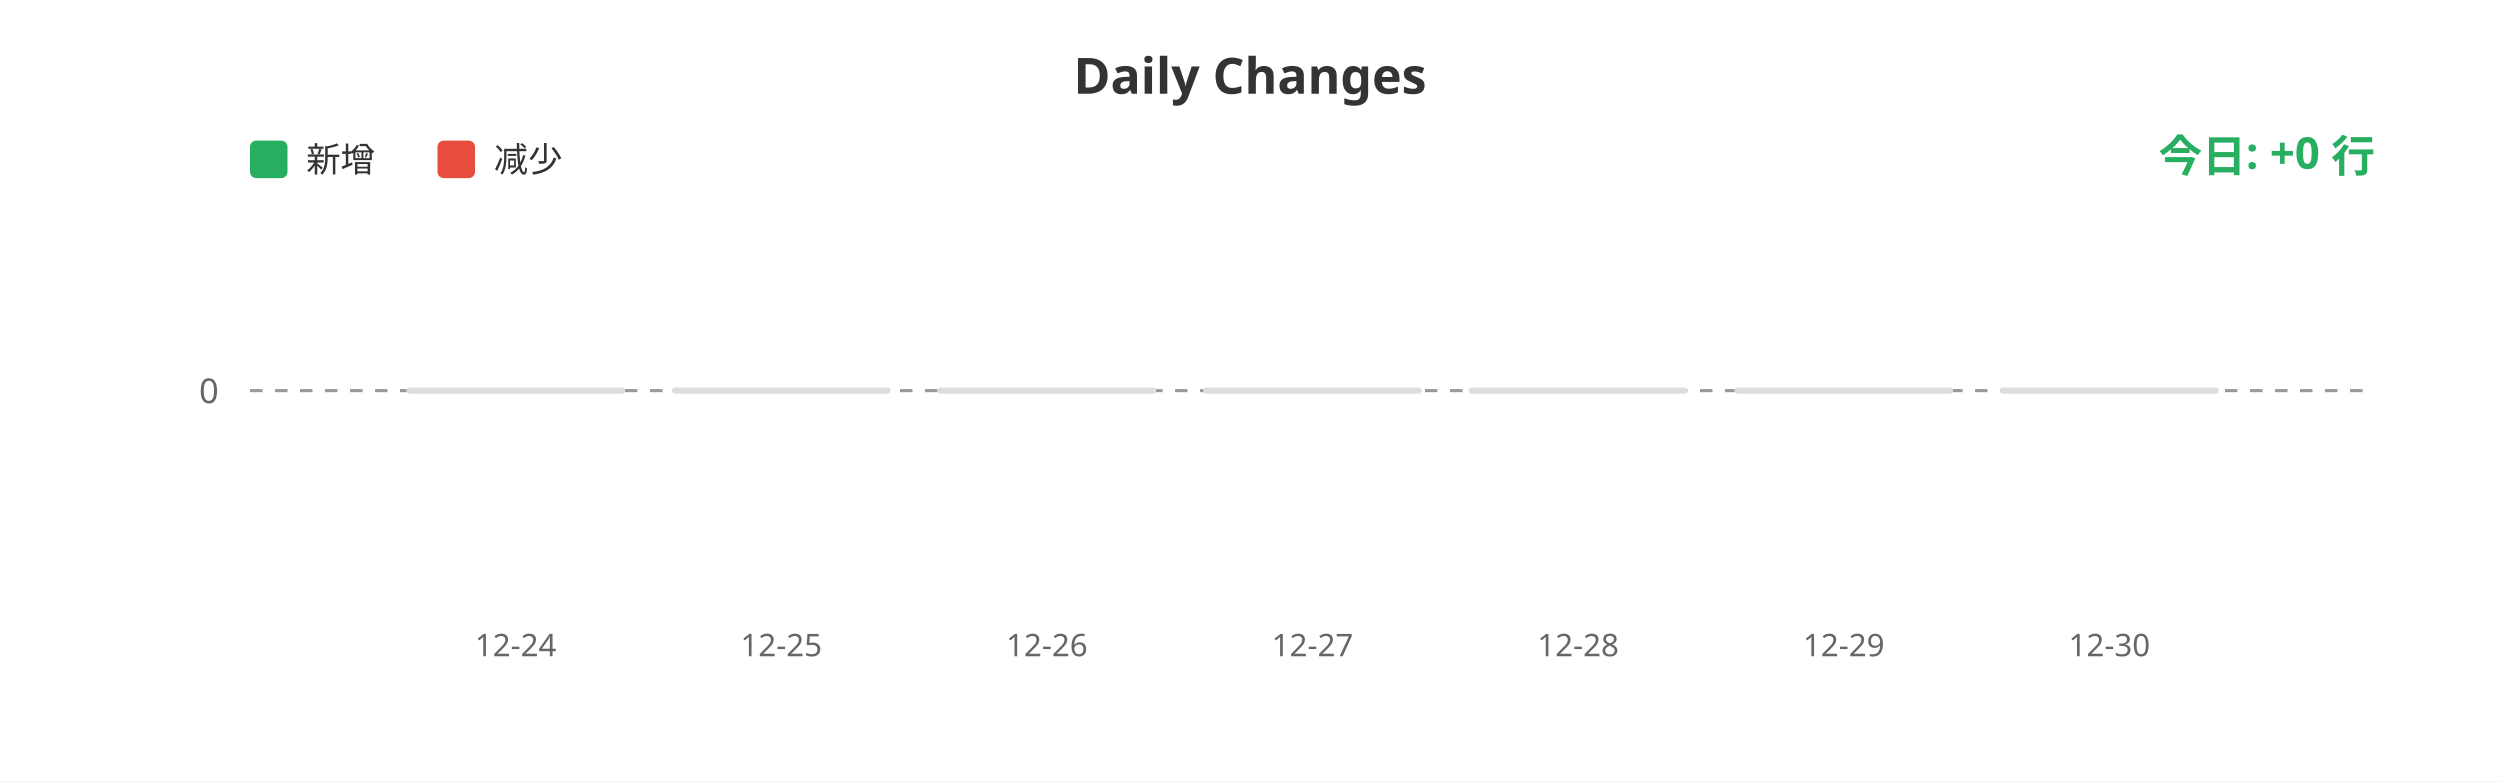
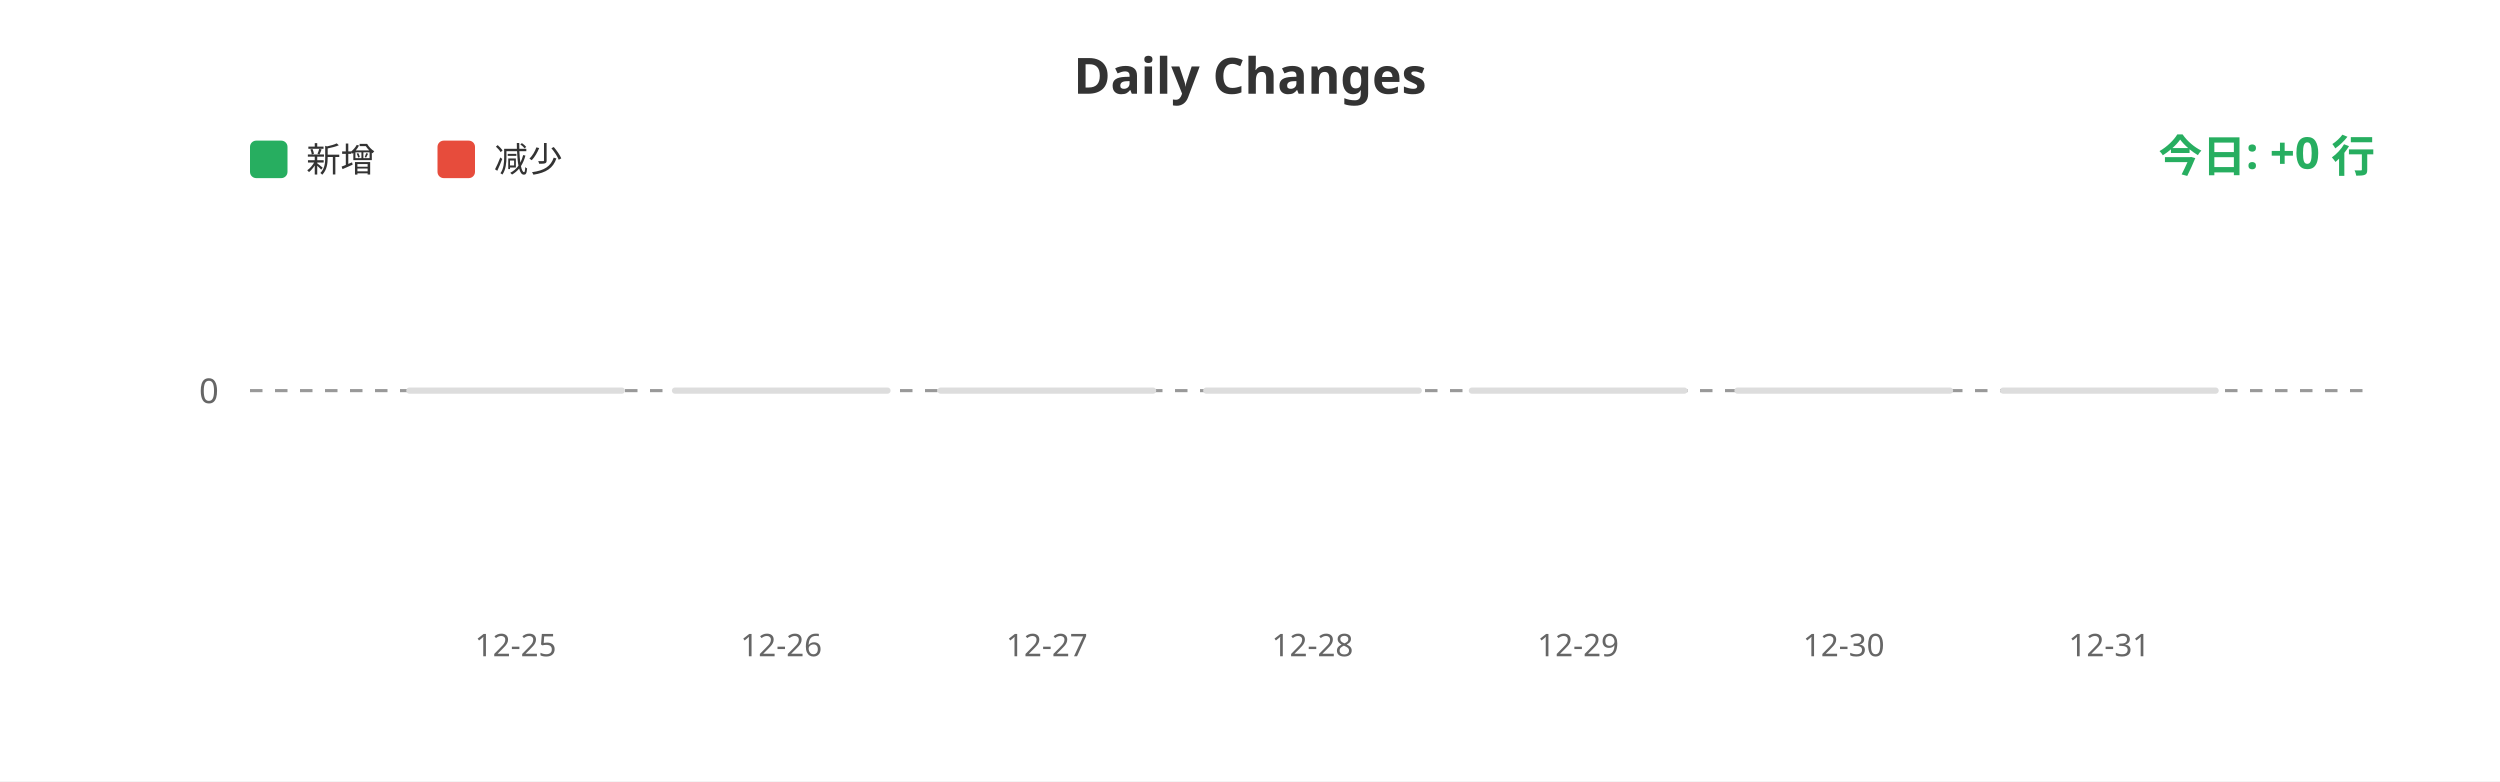
<svg xmlns="http://www.w3.org/2000/svg" width="800" height="250">
  <rect width="100%" height="100%" fill="#ffffff" />
  <text x="400" y="30" fill="#333" font-size="16" font-weight="bold" text-anchor="middle" font-family="sans-serif">Daily Changes</text>
  <rect x="80" y="45" width="12" height="12" fill="#27ae60" rx="2" />
  <text x="98" y="55" fill="#333" font-size="11" font-family="sans-serif">新增</text>
  <rect x="140" y="45" width="12" height="12" fill="#e74c3c" rx="2" />
  <text x="158" y="55" fill="#333" font-size="11" font-family="sans-serif">减少</text>
  <line x1="80" y1="125" x2="760" y2="125" stroke="#999" stroke-width="1" stroke-dasharray="4" />
  <text x="70" y="129" fill="#666" font-size="11" text-anchor="end" font-family="sans-serif">0</text>
  <rect x="130.0" y="124" width="70" height="2" fill="#ddd" rx="1" />
  <rect x="215.0" y="124" width="70" height="2" fill="#ddd" rx="1" />
  <rect x="300.0" y="124" width="70" height="2" fill="#ddd" rx="1" />
  <rect x="385.0" y="124" width="70" height="2" fill="#ddd" rx="1" />
  <rect x="470.0" y="124" width="70" height="2" fill="#ddd" rx="1" />
  <rect x="555.0" y="124" width="70" height="2" fill="#ddd" rx="1" />
  <rect x="640.0" y="124" width="70" height="2" fill="#ddd" rx="1" />
-   <text x="165.0" y="210" fill="#666" font-size="10" text-anchor="middle" font-family="sans-serif">12-24</text>
-   <text x="250.0" y="210" fill="#666" font-size="10" text-anchor="middle" font-family="sans-serif">12-25</text>
-   <text x="335.0" y="210" fill="#666" font-size="10" text-anchor="middle" font-family="sans-serif">12-26</text>
-   <text x="420.0" y="210" fill="#666" font-size="10" text-anchor="middle" font-family="sans-serif">12-27</text>
-   <text x="505.0" y="210" fill="#666" font-size="10" text-anchor="middle" font-family="sans-serif">12-28</text>
-   <text x="590.0" y="210" fill="#666" font-size="10" text-anchor="middle" font-family="sans-serif">12-29</text>
-   <text x="675.0" y="210" fill="#666" font-size="10" text-anchor="middle" font-family="sans-serif">12-30</text>
+   <text x="165.0" y="210" fill="#666" font-size="10" text-anchor="middle" font-family="sans-serif">12-25</text>
+   <text x="250.0" y="210" fill="#666" font-size="10" text-anchor="middle" font-family="sans-serif">12-26</text>
+   <text x="335.0" y="210" fill="#666" font-size="10" text-anchor="middle" font-family="sans-serif">12-27</text>
+   <text x="420.0" y="210" fill="#666" font-size="10" text-anchor="middle" font-family="sans-serif">12-28</text>
+   <text x="505.0" y="210" fill="#666" font-size="10" text-anchor="middle" font-family="sans-serif">12-29</text>
+   <text x="590.0" y="210" fill="#666" font-size="10" text-anchor="middle" font-family="sans-serif">12-30</text>
+   <text x="675.0" y="210" fill="#666" font-size="10" text-anchor="middle" font-family="sans-serif">12-31</text>
  <text x="760" y="55" fill="#27ae60" font-size="14" font-weight="bold" text-anchor="end" font-family="sans-serif">今日: +0 行</text>
</svg>
